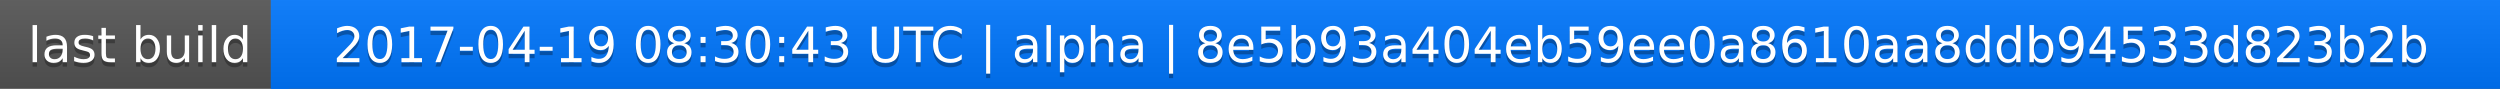
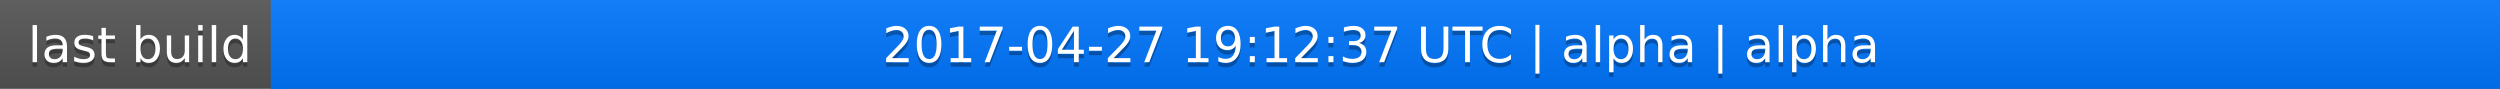
<svg xmlns="http://www.w3.org/2000/svg" width="563" height="20">
  <linearGradient id="a" x2="0" y2="100%">
    <stop offset="0" stop-color="#bbb" stop-opacity=".1" />
    <stop offset="1" stop-opacity=".1" />
  </linearGradient>
  <rect rx="0" width="563" height="20" fill="#555" />
  <rect rx="0" x="61" width="502" height="20" fill="#07f" />
  <path fill="#07f" d="M61 0h4v20h-4z" />
  <rect rx="0" width="563" height="20" fill="url(#a)" />
  <g fill="#fff" text-anchor="middle" font-family="DejaVu Sans,Verdana,Geneva,sans-serif" font-size="11">
    <text x="31.5" y="15" fill="#010101" fill-opacity=".3">last build</text>
    <text x="31.5" y="14">last build</text>
-     <text x="311" y="15" fill="#010101" fill-opacity=".3">2017-04-19 08:30:43 UTC | alpha | 8e5b93a404eb59ee0a8610aa8ddb94533d823b2b</text>
-     <text x="311" y="14">2017-04-19 08:30:43 UTC | alpha | 8e5b93a404eb59ee0a8610aa8ddb94533d823b2b</text>
+     <text x="311" y="15" fill="#010101" fill-opacity=".3">2017-04-27 19:12:37 UTC | alpha | alpha</text>
+     <text x="311" y="14">2017-04-27 19:12:37 UTC | alpha | alpha</text>
  </g>
</svg>
